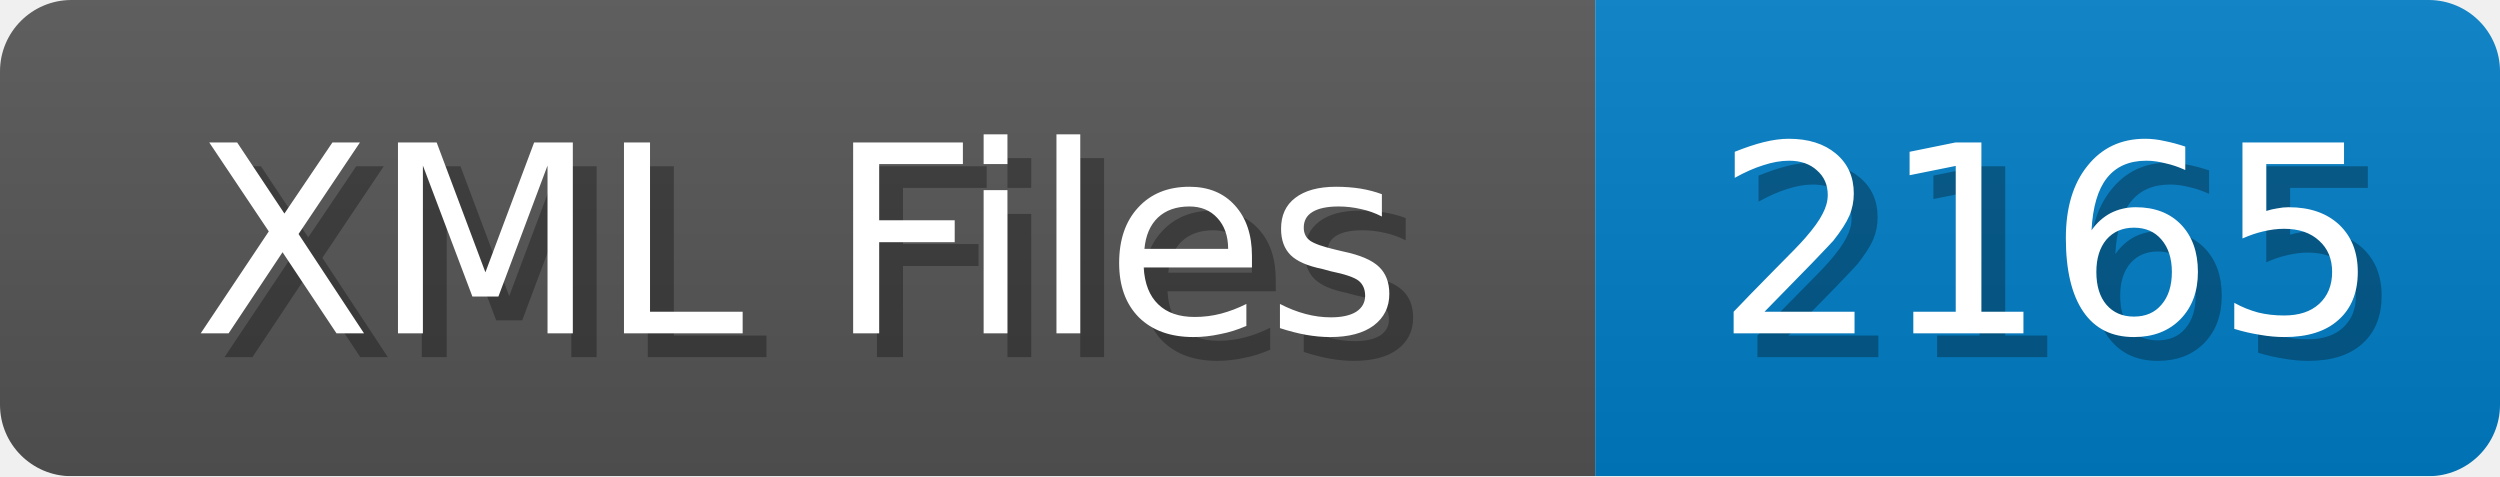
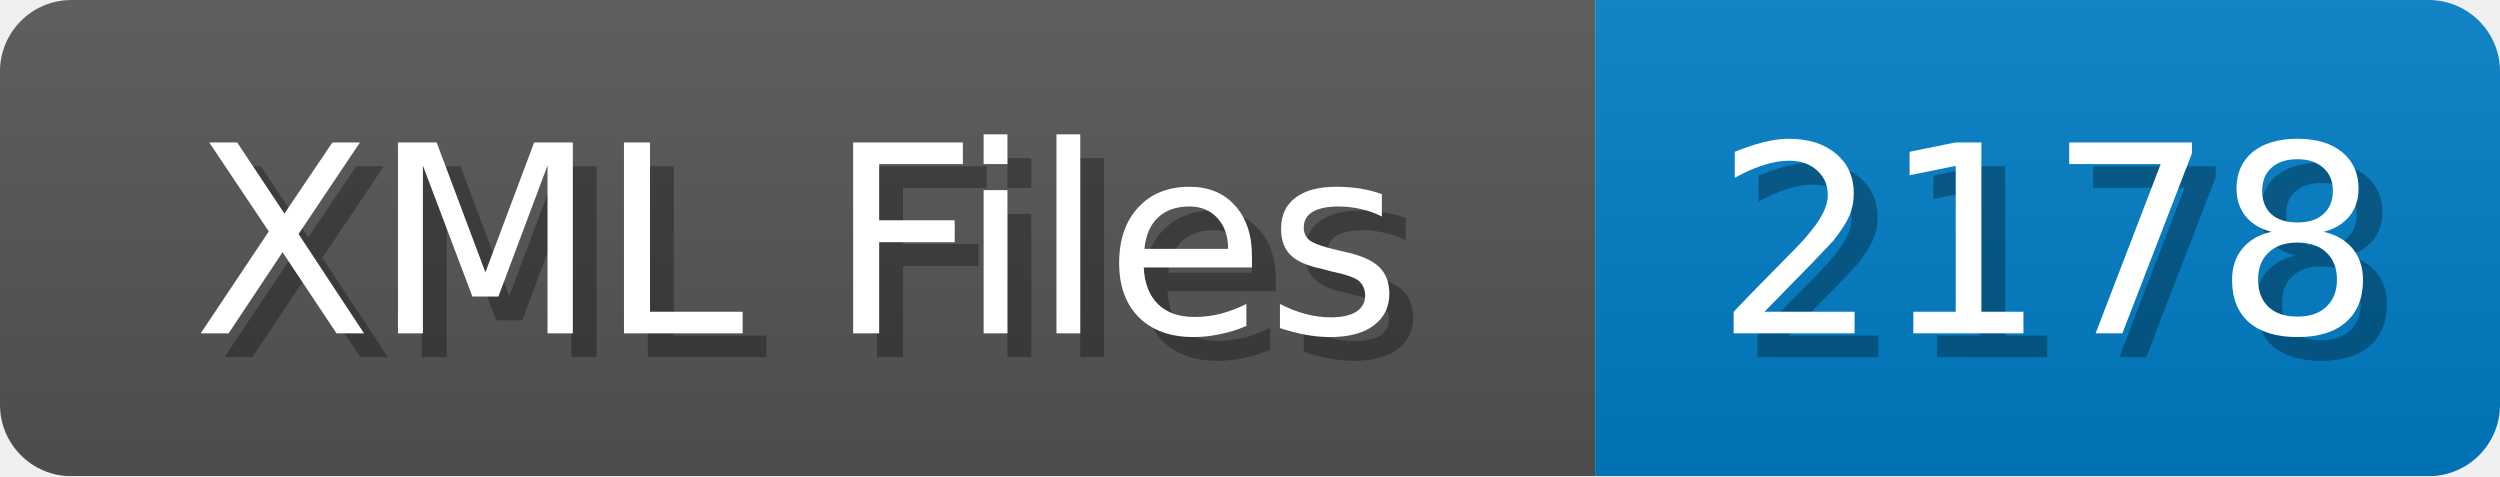
<svg xmlns="http://www.w3.org/2000/svg" width="105" height="20">
  <linearGradient id="b" x2="0" y2="100%">
    <stop offset="0" stop-color="#bbb" stop-opacity=".1" />
    <stop offset="1" stop-opacity=".1" />
  </linearGradient>
  <mask id="anybadge_1">
    <rect width="105" height="20" rx="3" fill="#fff" />
  </mask>
  <g mask="url(#anybadge_1)">
    <path fill="#555" d="M0 0h67v20H0z" />
    <path fill="#007ec6" d="M67 0h38v20H67z" />
    <path fill="url(#b)" d="M0 0h105v20H0z" />
  </g>
  <g fill="#fff" text-anchor="middle" font-family="DejaVu Sans,Verdana,Geneva,sans-serif" font-size="11">
    <text x="34.5" y="15" fill="#010101" fill-opacity=".3">XML Files</text>
    <text x="33.5" y="14">XML Files</text>
  </g>
  <g fill="#fff" text-anchor="middle" font-family="DejaVu Sans,Verdana,Geneva,sans-serif" font-size="11">
-     <text x="87.0" y="15" fill="#010101" fill-opacity=".3">2165</text>
-     <text x="86.0" y="14">2165</text>
+     <text x="87.0" y="15" fill="#010101" fill-opacity=".3">2178</text>
+     <text x="86.0" y="14">2178</text>
  </g>
</svg>
